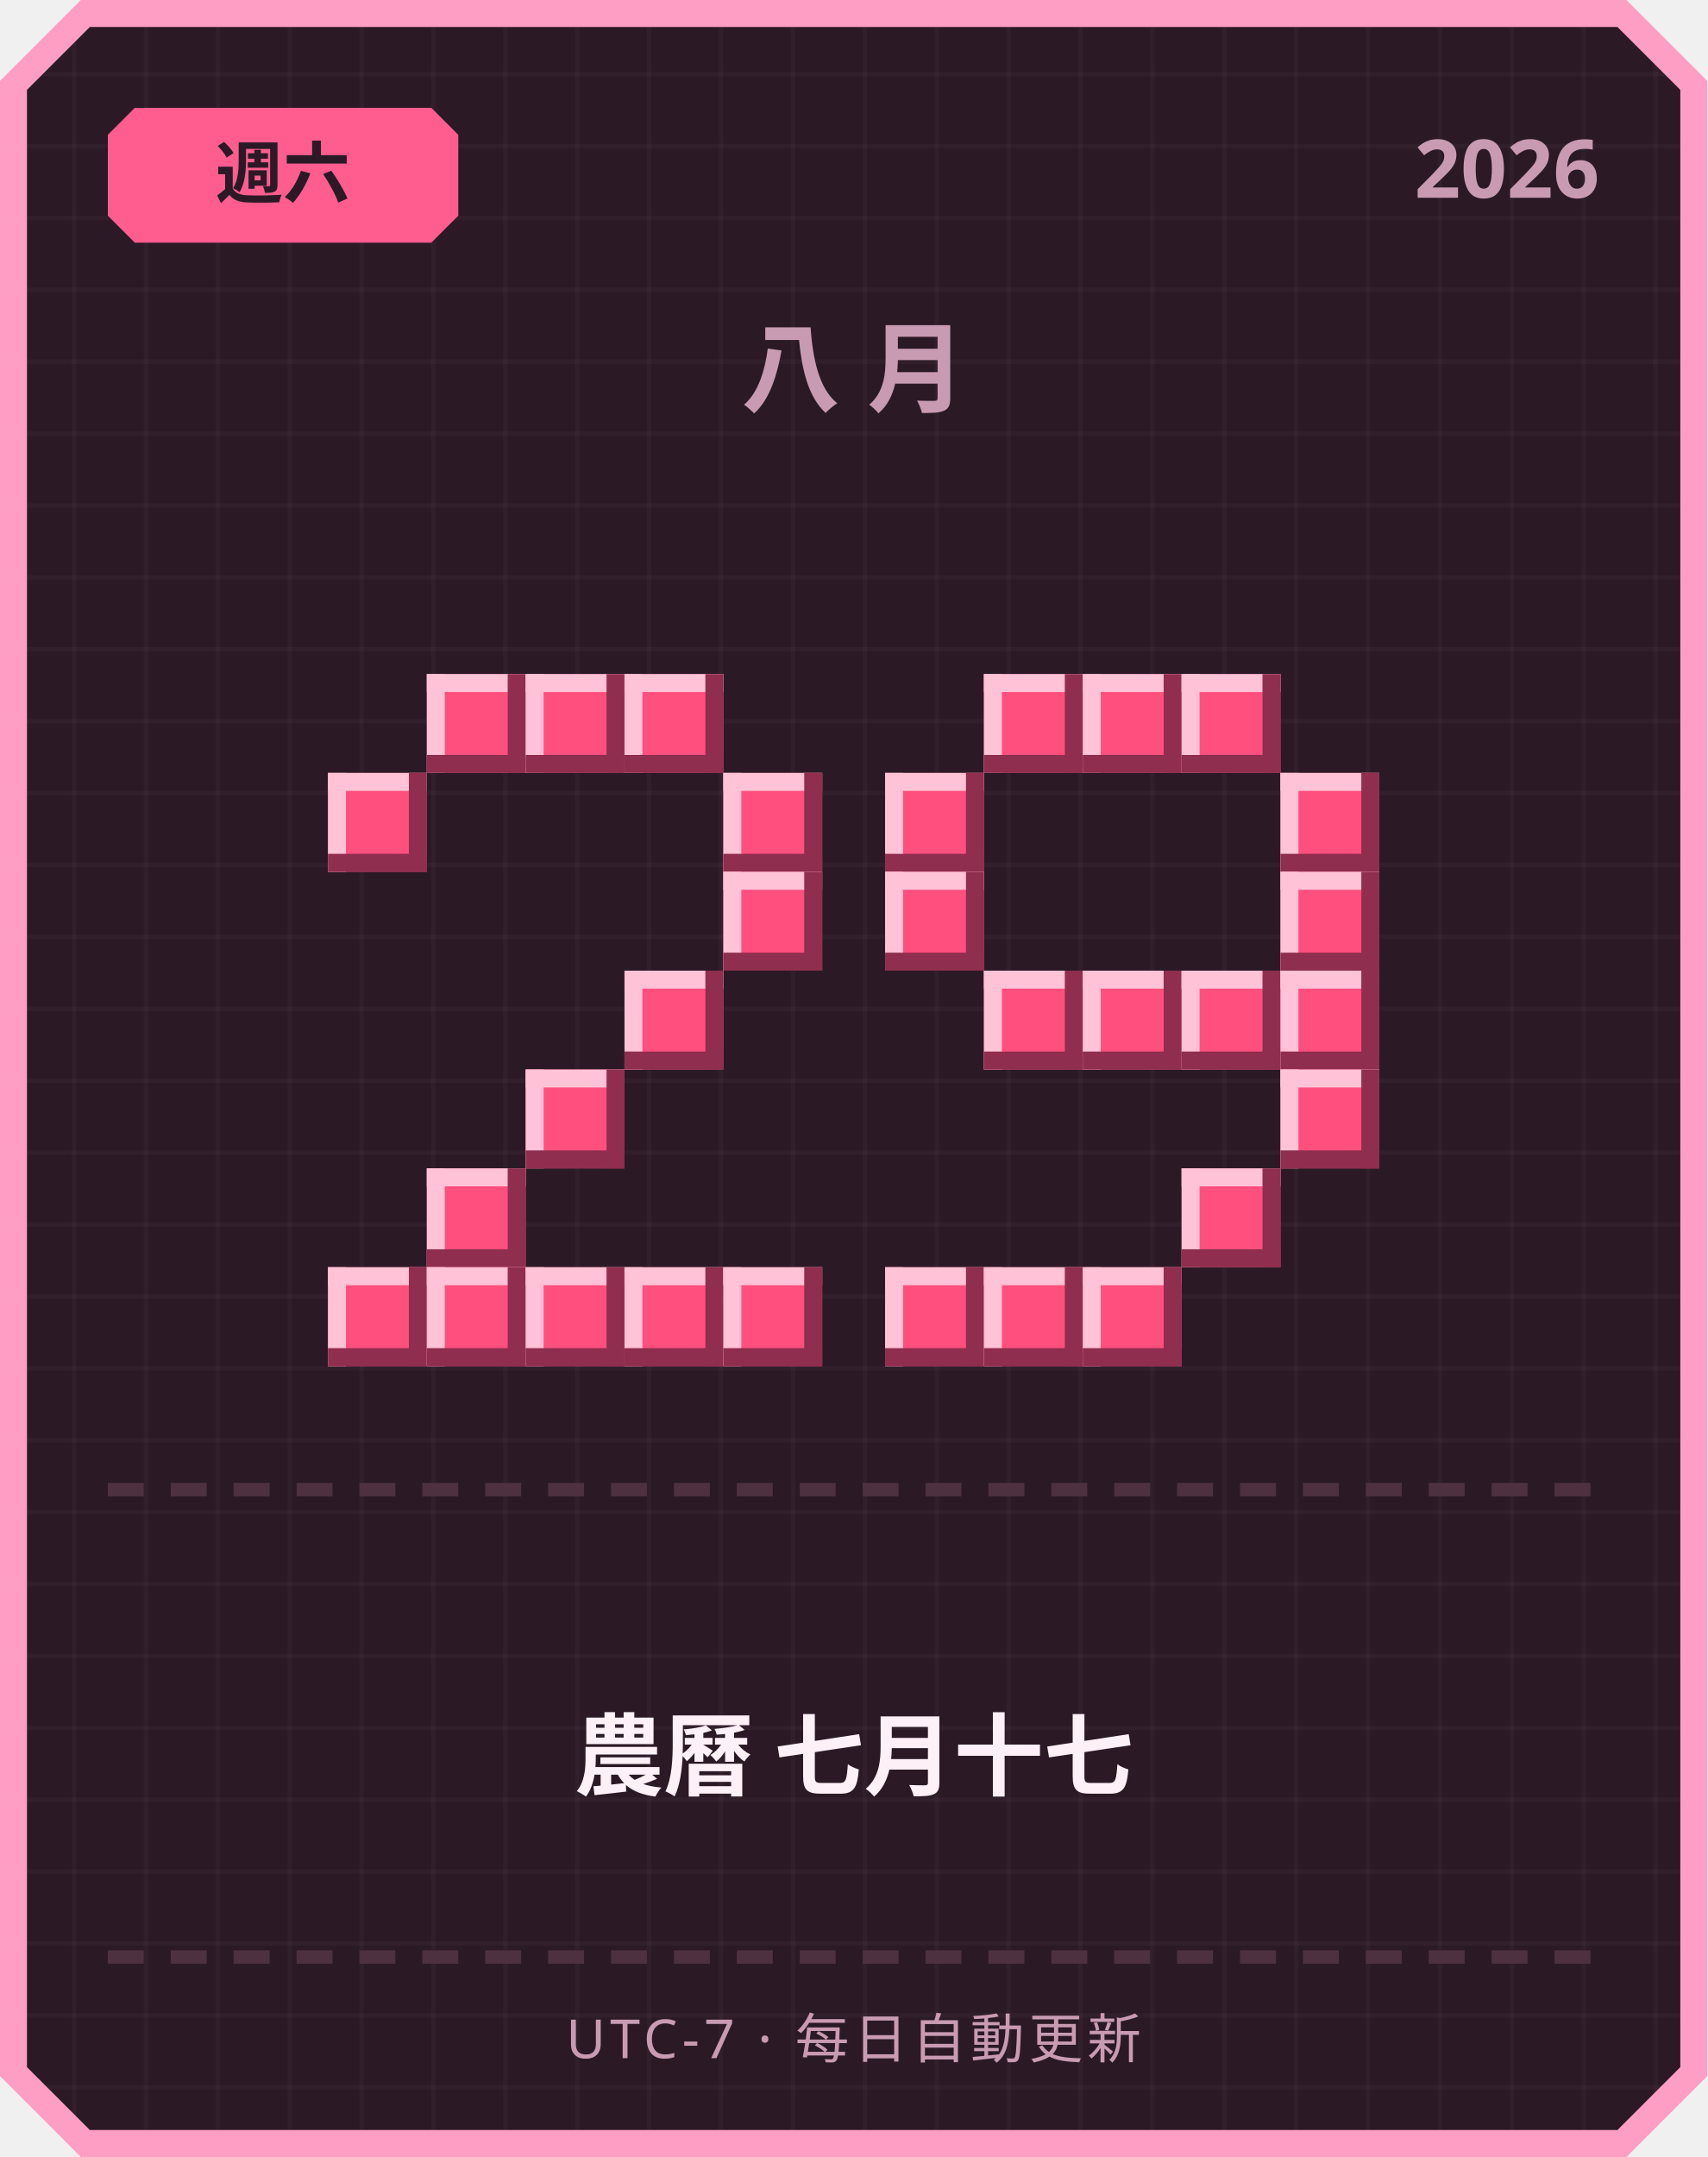
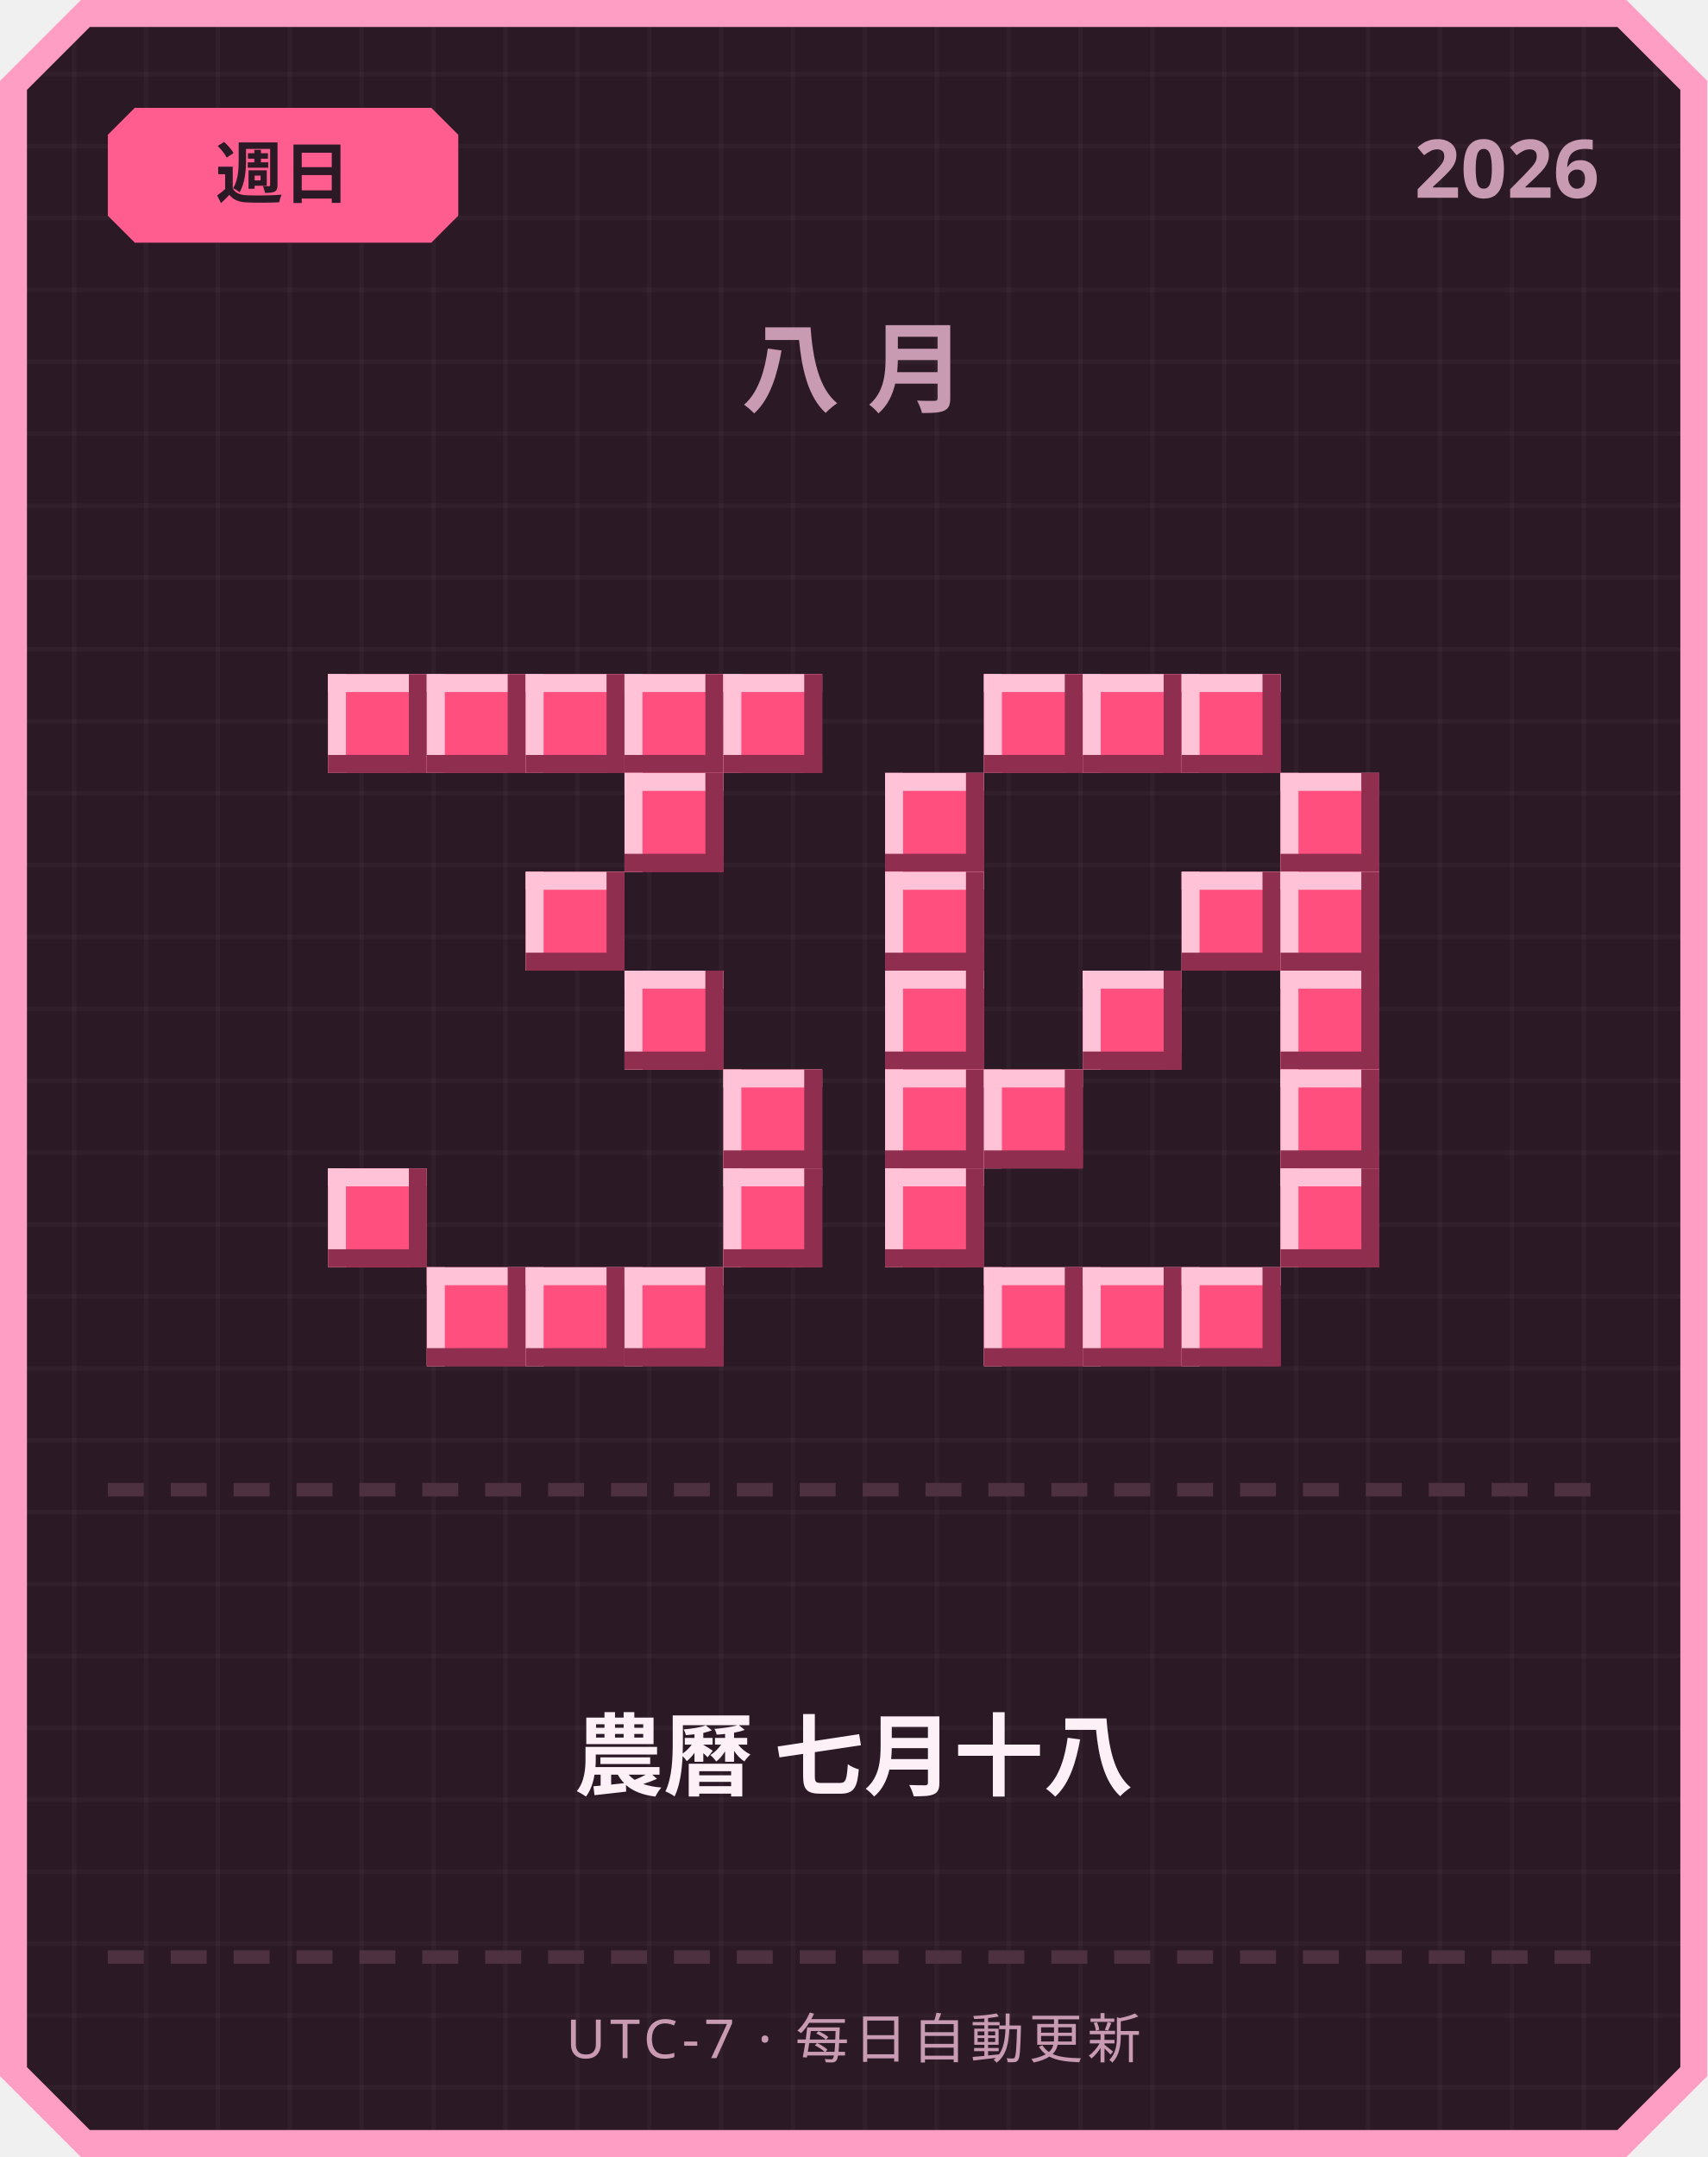
<svg xmlns="http://www.w3.org/2000/svg" width="380" height="480" viewBox="0 0 380 480">
  <defs>
    <pattern id="grid" width="16" height="16" patternUnits="userSpaceOnUse">
      <rect width="16" height="16" fill="#2b1a26" />
      <rect width="1" height="16" fill="#ffffff" opacity="0.03" />
      <rect width="16" height="1" fill="#ffffff" opacity="0.03" />
    </pattern>
  </defs>
  <path d="M 18,0 L 362,0 L 380,18 L 380,462 L 362,480 L 18,480 L 0,462 L 0,18 Z" fill="#ff9ec4" />
  <path d="M 20,6 L 360,6 L 374,20 L 374,460 L 360,474 L 20,474 L 6,460 L 6,20 Z" fill="url(#grid)" />
  <path d="M 30,24 L 96,24 L 102,30 L 102,48 L 96,54 L 30,54 L 24,48 L 24,30 Z" fill="#ff5d8f" />
-   <text x="63" y="44" text-anchor="middle" font-family="'Segoe UI', sans-serif" font-size="15" font-weight="700" fill="#2b1a26">週六</text>
+   <text x="63" y="44" text-anchor="middle" font-family="'Segoe UI', sans-serif" font-size="15" font-weight="700" fill="#2b1a26">週日</text>
  <text x="356" y="44" text-anchor="end" font-family="'Segoe UI', sans-serif" font-size="18" font-weight="700" fill="#c99bb3">2026</text>
  <text x="190" y="90" text-anchor="middle" font-family="'Segoe UI', sans-serif" font-size="22" font-weight="700" letter-spacing="6" fill="#c99bb3">八月</text>
+   <rect x="73" y="150" width="22" height="22" fill="#ff4f7e" />
+   <rect x="73" y="150" width="22" height="4" fill="#ffc2d6" />
+   <rect x="73" y="150" width="4" height="22" fill="#ffc2d6" />
+   <rect x="73" y="168" width="22" height="4" fill="#8f2e4e" />
+   <rect x="91" y="150" width="4" height="22" fill="#8f2e4e" />
  <rect x="95" y="150" width="22" height="22" fill="#ff4f7e" />
  <rect x="95" y="150" width="22" height="4" fill="#ffc2d6" />
  <rect x="95" y="150" width="4" height="22" fill="#ffc2d6" />
  <rect x="95" y="168" width="22" height="4" fill="#8f2e4e" />
  <rect x="113" y="150" width="4" height="22" fill="#8f2e4e" />
  <rect x="117" y="150" width="22" height="22" fill="#ff4f7e" />
  <rect x="117" y="150" width="22" height="4" fill="#ffc2d6" />
  <rect x="117" y="150" width="4" height="22" fill="#ffc2d6" />
  <rect x="117" y="168" width="22" height="4" fill="#8f2e4e" />
  <rect x="135" y="150" width="4" height="22" fill="#8f2e4e" />
  <rect x="139" y="150" width="22" height="22" fill="#ff4f7e" />
  <rect x="139" y="150" width="22" height="4" fill="#ffc2d6" />
  <rect x="139" y="150" width="4" height="22" fill="#ffc2d6" />
  <rect x="139" y="168" width="22" height="4" fill="#8f2e4e" />
  <rect x="157" y="150" width="4" height="22" fill="#8f2e4e" />
-   <rect x="73" y="172" width="22" height="22" fill="#ff4f7e" />
-   <rect x="73" y="172" width="22" height="4" fill="#ffc2d6" />
-   <rect x="73" y="172" width="4" height="22" fill="#ffc2d6" />
-   <rect x="73" y="190" width="22" height="4" fill="#8f2e4e" />
-   <rect x="91" y="172" width="4" height="22" fill="#8f2e4e" />
-   <rect x="161" y="172" width="22" height="22" fill="#ff4f7e" />
-   <rect x="161" y="172" width="22" height="4" fill="#ffc2d6" />
-   <rect x="161" y="172" width="4" height="22" fill="#ffc2d6" />
-   <rect x="161" y="190" width="22" height="4" fill="#8f2e4e" />
-   <rect x="179" y="172" width="4" height="22" fill="#8f2e4e" />
-   <rect x="161" y="194" width="22" height="22" fill="#ff4f7e" />
-   <rect x="161" y="194" width="22" height="4" fill="#ffc2d6" />
-   <rect x="161" y="194" width="4" height="22" fill="#ffc2d6" />
-   <rect x="161" y="212" width="22" height="4" fill="#8f2e4e" />
-   <rect x="179" y="194" width="4" height="22" fill="#8f2e4e" />
+   <rect x="161" y="150" width="22" height="22" fill="#ff4f7e" />
+   <rect x="161" y="150" width="22" height="4" fill="#ffc2d6" />
+   <rect x="161" y="150" width="4" height="22" fill="#ffc2d6" />
+   <rect x="161" y="168" width="22" height="4" fill="#8f2e4e" />
+   <rect x="179" y="150" width="4" height="22" fill="#8f2e4e" />
+   <rect x="139" y="172" width="22" height="22" fill="#ff4f7e" />
+   <rect x="139" y="172" width="22" height="4" fill="#ffc2d6" />
+   <rect x="139" y="172" width="4" height="22" fill="#ffc2d6" />
+   <rect x="139" y="190" width="22" height="4" fill="#8f2e4e" />
+   <rect x="157" y="172" width="4" height="22" fill="#8f2e4e" />
+   <rect x="117" y="194" width="22" height="22" fill="#ff4f7e" />
+   <rect x="117" y="194" width="22" height="4" fill="#ffc2d6" />
+   <rect x="117" y="194" width="4" height="22" fill="#ffc2d6" />
+   <rect x="117" y="212" width="22" height="4" fill="#8f2e4e" />
+   <rect x="135" y="194" width="4" height="22" fill="#8f2e4e" />
  <rect x="139" y="216" width="22" height="22" fill="#ff4f7e" />
  <rect x="139" y="216" width="22" height="4" fill="#ffc2d6" />
  <rect x="139" y="216" width="4" height="22" fill="#ffc2d6" />
  <rect x="139" y="234" width="22" height="4" fill="#8f2e4e" />
  <rect x="157" y="216" width="4" height="22" fill="#8f2e4e" />
-   <rect x="117" y="238" width="22" height="22" fill="#ff4f7e" />
-   <rect x="117" y="238" width="22" height="4" fill="#ffc2d6" />
-   <rect x="117" y="238" width="4" height="22" fill="#ffc2d6" />
-   <rect x="117" y="256" width="22" height="4" fill="#8f2e4e" />
-   <rect x="135" y="238" width="4" height="22" fill="#8f2e4e" />
-   <rect x="95" y="260" width="22" height="22" fill="#ff4f7e" />
-   <rect x="95" y="260" width="22" height="4" fill="#ffc2d6" />
-   <rect x="95" y="260" width="4" height="22" fill="#ffc2d6" />
-   <rect x="95" y="278" width="22" height="4" fill="#8f2e4e" />
-   <rect x="113" y="260" width="4" height="22" fill="#8f2e4e" />
-   <rect x="73" y="282" width="22" height="22" fill="#ff4f7e" />
-   <rect x="73" y="282" width="22" height="4" fill="#ffc2d6" />
-   <rect x="73" y="282" width="4" height="22" fill="#ffc2d6" />
-   <rect x="73" y="300" width="22" height="4" fill="#8f2e4e" />
-   <rect x="91" y="282" width="4" height="22" fill="#8f2e4e" />
+   <rect x="161" y="238" width="22" height="22" fill="#ff4f7e" />
+   <rect x="161" y="238" width="22" height="4" fill="#ffc2d6" />
+   <rect x="161" y="238" width="4" height="22" fill="#ffc2d6" />
+   <rect x="161" y="256" width="22" height="4" fill="#8f2e4e" />
+   <rect x="179" y="238" width="4" height="22" fill="#8f2e4e" />
+   <rect x="73" y="260" width="22" height="22" fill="#ff4f7e" />
+   <rect x="73" y="260" width="22" height="4" fill="#ffc2d6" />
+   <rect x="73" y="260" width="4" height="22" fill="#ffc2d6" />
+   <rect x="73" y="278" width="22" height="4" fill="#8f2e4e" />
+   <rect x="91" y="260" width="4" height="22" fill="#8f2e4e" />
+   <rect x="161" y="260" width="22" height="22" fill="#ff4f7e" />
+   <rect x="161" y="260" width="22" height="4" fill="#ffc2d6" />
+   <rect x="161" y="260" width="4" height="22" fill="#ffc2d6" />
+   <rect x="161" y="278" width="22" height="4" fill="#8f2e4e" />
+   <rect x="179" y="260" width="4" height="22" fill="#8f2e4e" />
  <rect x="95" y="282" width="22" height="22" fill="#ff4f7e" />
  <rect x="95" y="282" width="22" height="4" fill="#ffc2d6" />
  <rect x="95" y="282" width="4" height="22" fill="#ffc2d6" />
  <rect x="95" y="300" width="22" height="4" fill="#8f2e4e" />
  <rect x="113" y="282" width="4" height="22" fill="#8f2e4e" />
  <rect x="117" y="282" width="22" height="22" fill="#ff4f7e" />
  <rect x="117" y="282" width="22" height="4" fill="#ffc2d6" />
  <rect x="117" y="282" width="4" height="22" fill="#ffc2d6" />
  <rect x="117" y="300" width="22" height="4" fill="#8f2e4e" />
  <rect x="135" y="282" width="4" height="22" fill="#8f2e4e" />
  <rect x="139" y="282" width="22" height="22" fill="#ff4f7e" />
  <rect x="139" y="282" width="22" height="4" fill="#ffc2d6" />
  <rect x="139" y="282" width="4" height="22" fill="#ffc2d6" />
  <rect x="139" y="300" width="22" height="4" fill="#8f2e4e" />
  <rect x="157" y="282" width="4" height="22" fill="#8f2e4e" />
-   <rect x="161" y="282" width="22" height="22" fill="#ff4f7e" />
-   <rect x="161" y="282" width="22" height="4" fill="#ffc2d6" />
-   <rect x="161" y="282" width="4" height="22" fill="#ffc2d6" />
-   <rect x="161" y="300" width="22" height="4" fill="#8f2e4e" />
-   <rect x="179" y="282" width="4" height="22" fill="#8f2e4e" />
  <rect x="219" y="150" width="22" height="22" fill="#ff4f7e" />
  <rect x="219" y="150" width="22" height="4" fill="#ffc2d6" />
  <rect x="219" y="150" width="4" height="22" fill="#ffc2d6" />
  <rect x="219" y="168" width="22" height="4" fill="#8f2e4e" />
  <rect x="237" y="150" width="4" height="22" fill="#8f2e4e" />
  <rect x="241" y="150" width="22" height="22" fill="#ff4f7e" />
  <rect x="241" y="150" width="22" height="4" fill="#ffc2d6" />
  <rect x="241" y="150" width="4" height="22" fill="#ffc2d6" />
  <rect x="241" y="168" width="22" height="4" fill="#8f2e4e" />
  <rect x="259" y="150" width="4" height="22" fill="#8f2e4e" />
  <rect x="263" y="150" width="22" height="22" fill="#ff4f7e" />
  <rect x="263" y="150" width="22" height="4" fill="#ffc2d6" />
  <rect x="263" y="150" width="4" height="22" fill="#ffc2d6" />
  <rect x="263" y="168" width="22" height="4" fill="#8f2e4e" />
  <rect x="281" y="150" width="4" height="22" fill="#8f2e4e" />
  <rect x="197" y="172" width="22" height="22" fill="#ff4f7e" />
  <rect x="197" y="172" width="22" height="4" fill="#ffc2d6" />
  <rect x="197" y="172" width="4" height="22" fill="#ffc2d6" />
  <rect x="197" y="190" width="22" height="4" fill="#8f2e4e" />
  <rect x="215" y="172" width="4" height="22" fill="#8f2e4e" />
  <rect x="285" y="172" width="22" height="22" fill="#ff4f7e" />
  <rect x="285" y="172" width="22" height="4" fill="#ffc2d6" />
  <rect x="285" y="172" width="4" height="22" fill="#ffc2d6" />
  <rect x="285" y="190" width="22" height="4" fill="#8f2e4e" />
  <rect x="303" y="172" width="4" height="22" fill="#8f2e4e" />
  <rect x="197" y="194" width="22" height="22" fill="#ff4f7e" />
  <rect x="197" y="194" width="22" height="4" fill="#ffc2d6" />
  <rect x="197" y="194" width="4" height="22" fill="#ffc2d6" />
  <rect x="197" y="212" width="22" height="4" fill="#8f2e4e" />
  <rect x="215" y="194" width="4" height="22" fill="#8f2e4e" />
+   <rect x="263" y="194" width="22" height="22" fill="#ff4f7e" />
+   <rect x="263" y="194" width="22" height="4" fill="#ffc2d6" />
+   <rect x="263" y="194" width="4" height="22" fill="#ffc2d6" />
+   <rect x="263" y="212" width="22" height="4" fill="#8f2e4e" />
+   <rect x="281" y="194" width="4" height="22" fill="#8f2e4e" />
  <rect x="285" y="194" width="22" height="22" fill="#ff4f7e" />
  <rect x="285" y="194" width="22" height="4" fill="#ffc2d6" />
  <rect x="285" y="194" width="4" height="22" fill="#ffc2d6" />
  <rect x="285" y="212" width="22" height="4" fill="#8f2e4e" />
  <rect x="303" y="194" width="4" height="22" fill="#8f2e4e" />
-   <rect x="219" y="216" width="22" height="22" fill="#ff4f7e" />
-   <rect x="219" y="216" width="22" height="4" fill="#ffc2d6" />
-   <rect x="219" y="216" width="4" height="22" fill="#ffc2d6" />
-   <rect x="219" y="234" width="22" height="4" fill="#8f2e4e" />
-   <rect x="237" y="216" width="4" height="22" fill="#8f2e4e" />
+   <rect x="197" y="216" width="22" height="22" fill="#ff4f7e" />
+   <rect x="197" y="216" width="22" height="4" fill="#ffc2d6" />
+   <rect x="197" y="216" width="4" height="22" fill="#ffc2d6" />
+   <rect x="197" y="234" width="22" height="4" fill="#8f2e4e" />
+   <rect x="215" y="216" width="4" height="22" fill="#8f2e4e" />
  <rect x="241" y="216" width="22" height="22" fill="#ff4f7e" />
  <rect x="241" y="216" width="22" height="4" fill="#ffc2d6" />
  <rect x="241" y="216" width="4" height="22" fill="#ffc2d6" />
  <rect x="241" y="234" width="22" height="4" fill="#8f2e4e" />
  <rect x="259" y="216" width="4" height="22" fill="#8f2e4e" />
-   <rect x="263" y="216" width="22" height="22" fill="#ff4f7e" />
-   <rect x="263" y="216" width="22" height="4" fill="#ffc2d6" />
-   <rect x="263" y="216" width="4" height="22" fill="#ffc2d6" />
-   <rect x="263" y="234" width="22" height="4" fill="#8f2e4e" />
-   <rect x="281" y="216" width="4" height="22" fill="#8f2e4e" />
  <rect x="285" y="216" width="22" height="22" fill="#ff4f7e" />
  <rect x="285" y="216" width="22" height="4" fill="#ffc2d6" />
  <rect x="285" y="216" width="4" height="22" fill="#ffc2d6" />
  <rect x="285" y="234" width="22" height="4" fill="#8f2e4e" />
  <rect x="303" y="216" width="4" height="22" fill="#8f2e4e" />
+   <rect x="197" y="238" width="22" height="22" fill="#ff4f7e" />
+   <rect x="197" y="238" width="22" height="4" fill="#ffc2d6" />
+   <rect x="197" y="238" width="4" height="22" fill="#ffc2d6" />
+   <rect x="197" y="256" width="22" height="4" fill="#8f2e4e" />
+   <rect x="215" y="238" width="4" height="22" fill="#8f2e4e" />
+   <rect x="219" y="238" width="22" height="22" fill="#ff4f7e" />
+   <rect x="219" y="238" width="22" height="4" fill="#ffc2d6" />
+   <rect x="219" y="238" width="4" height="22" fill="#ffc2d6" />
+   <rect x="219" y="256" width="22" height="4" fill="#8f2e4e" />
+   <rect x="237" y="238" width="4" height="22" fill="#8f2e4e" />
  <rect x="285" y="238" width="22" height="22" fill="#ff4f7e" />
  <rect x="285" y="238" width="22" height="4" fill="#ffc2d6" />
  <rect x="285" y="238" width="4" height="22" fill="#ffc2d6" />
  <rect x="285" y="256" width="22" height="4" fill="#8f2e4e" />
  <rect x="303" y="238" width="4" height="22" fill="#8f2e4e" />
-   <rect x="263" y="260" width="22" height="22" fill="#ff4f7e" />
-   <rect x="263" y="260" width="22" height="4" fill="#ffc2d6" />
-   <rect x="263" y="260" width="4" height="22" fill="#ffc2d6" />
-   <rect x="263" y="278" width="22" height="4" fill="#8f2e4e" />
-   <rect x="281" y="260" width="4" height="22" fill="#8f2e4e" />
-   <rect x="197" y="282" width="22" height="22" fill="#ff4f7e" />
-   <rect x="197" y="282" width="22" height="4" fill="#ffc2d6" />
-   <rect x="197" y="282" width="4" height="22" fill="#ffc2d6" />
-   <rect x="197" y="300" width="22" height="4" fill="#8f2e4e" />
-   <rect x="215" y="282" width="4" height="22" fill="#8f2e4e" />
+   <rect x="197" y="260" width="22" height="22" fill="#ff4f7e" />
+   <rect x="197" y="260" width="22" height="4" fill="#ffc2d6" />
+   <rect x="197" y="260" width="4" height="22" fill="#ffc2d6" />
+   <rect x="197" y="278" width="22" height="4" fill="#8f2e4e" />
+   <rect x="215" y="260" width="4" height="22" fill="#8f2e4e" />
+   <rect x="285" y="260" width="22" height="22" fill="#ff4f7e" />
+   <rect x="285" y="260" width="22" height="4" fill="#ffc2d6" />
+   <rect x="285" y="260" width="4" height="22" fill="#ffc2d6" />
+   <rect x="285" y="278" width="22" height="4" fill="#8f2e4e" />
+   <rect x="303" y="260" width="4" height="22" fill="#8f2e4e" />
  <rect x="219" y="282" width="22" height="22" fill="#ff4f7e" />
  <rect x="219" y="282" width="22" height="4" fill="#ffc2d6" />
  <rect x="219" y="282" width="4" height="22" fill="#ffc2d6" />
  <rect x="219" y="300" width="22" height="4" fill="#8f2e4e" />
  <rect x="237" y="282" width="4" height="22" fill="#8f2e4e" />
  <rect x="241" y="282" width="22" height="22" fill="#ff4f7e" />
  <rect x="241" y="282" width="22" height="4" fill="#ffc2d6" />
  <rect x="241" y="282" width="4" height="22" fill="#ffc2d6" />
  <rect x="241" y="300" width="22" height="4" fill="#8f2e4e" />
  <rect x="259" y="282" width="4" height="22" fill="#8f2e4e" />
+   <rect x="263" y="282" width="22" height="22" fill="#ff4f7e" />
+   <rect x="263" y="282" width="22" height="4" fill="#ffc2d6" />
+   <rect x="263" y="282" width="4" height="22" fill="#ffc2d6" />
+   <rect x="263" y="300" width="22" height="4" fill="#8f2e4e" />
+   <rect x="281" y="282" width="4" height="22" fill="#8f2e4e" />
  <rect x="24" y="330" width="8" height="3" fill="#4d3140" />
  <rect x="38" y="330" width="8" height="3" fill="#4d3140" />
  <rect x="52" y="330" width="8" height="3" fill="#4d3140" />
  <rect x="66" y="330" width="8" height="3" fill="#4d3140" />
  <rect x="80" y="330" width="8" height="3" fill="#4d3140" />
  <rect x="94" y="330" width="8" height="3" fill="#4d3140" />
  <rect x="108" y="330" width="8" height="3" fill="#4d3140" />
  <rect x="122" y="330" width="8" height="3" fill="#4d3140" />
  <rect x="136" y="330" width="8" height="3" fill="#4d3140" />
  <rect x="150" y="330" width="8" height="3" fill="#4d3140" />
  <rect x="164" y="330" width="8" height="3" fill="#4d3140" />
  <rect x="178" y="330" width="8" height="3" fill="#4d3140" />
  <rect x="192" y="330" width="8" height="3" fill="#4d3140" />
  <rect x="206" y="330" width="8" height="3" fill="#4d3140" />
  <rect x="220" y="330" width="8" height="3" fill="#4d3140" />
  <rect x="234" y="330" width="8" height="3" fill="#4d3140" />
  <rect x="248" y="330" width="8" height="3" fill="#4d3140" />
  <rect x="262" y="330" width="8" height="3" fill="#4d3140" />
  <rect x="276" y="330" width="8" height="3" fill="#4d3140" />
  <rect x="290" y="330" width="8" height="3" fill="#4d3140" />
  <rect x="304" y="330" width="8" height="3" fill="#4d3140" />
  <rect x="318" y="330" width="8" height="3" fill="#4d3140" />
  <rect x="332" y="330" width="8" height="3" fill="#4d3140" />
  <rect x="346" y="330" width="8" height="3" fill="#4d3140" />
-   <text x="190" y="398" text-anchor="middle" font-family="'Segoe UI', 'Microsoft JhengHei', sans-serif" font-size="20" font-weight="700" fill="#fdf0f6">農曆 七月十七</text>
+   <text x="190" y="398" text-anchor="middle" font-family="'Segoe UI', 'Microsoft JhengHei', sans-serif" font-size="20" font-weight="700" fill="#fdf0f6">農曆 七月十八</text>
  <rect x="24" y="434" width="8" height="3" fill="#4d3140" />
  <rect x="38" y="434" width="8" height="3" fill="#4d3140" />
  <rect x="52" y="434" width="8" height="3" fill="#4d3140" />
  <rect x="66" y="434" width="8" height="3" fill="#4d3140" />
  <rect x="80" y="434" width="8" height="3" fill="#4d3140" />
  <rect x="94" y="434" width="8" height="3" fill="#4d3140" />
  <rect x="108" y="434" width="8" height="3" fill="#4d3140" />
  <rect x="122" y="434" width="8" height="3" fill="#4d3140" />
  <rect x="136" y="434" width="8" height="3" fill="#4d3140" />
  <rect x="150" y="434" width="8" height="3" fill="#4d3140" />
  <rect x="164" y="434" width="8" height="3" fill="#4d3140" />
  <rect x="178" y="434" width="8" height="3" fill="#4d3140" />
  <rect x="192" y="434" width="8" height="3" fill="#4d3140" />
  <rect x="206" y="434" width="8" height="3" fill="#4d3140" />
  <rect x="220" y="434" width="8" height="3" fill="#4d3140" />
  <rect x="234" y="434" width="8" height="3" fill="#4d3140" />
  <rect x="248" y="434" width="8" height="3" fill="#4d3140" />
  <rect x="262" y="434" width="8" height="3" fill="#4d3140" />
  <rect x="276" y="434" width="8" height="3" fill="#4d3140" />
  <rect x="290" y="434" width="8" height="3" fill="#4d3140" />
  <rect x="304" y="434" width="8" height="3" fill="#4d3140" />
  <rect x="318" y="434" width="8" height="3" fill="#4d3140" />
  <rect x="332" y="434" width="8" height="3" fill="#4d3140" />
  <rect x="346" y="434" width="8" height="3" fill="#4d3140" />
  <text x="190" y="458" text-anchor="middle" font-family="'Segoe UI', sans-serif" font-size="12" letter-spacing="1" fill="#c99bb3">UTC-7 · 每日自動更新</text>
</svg>
